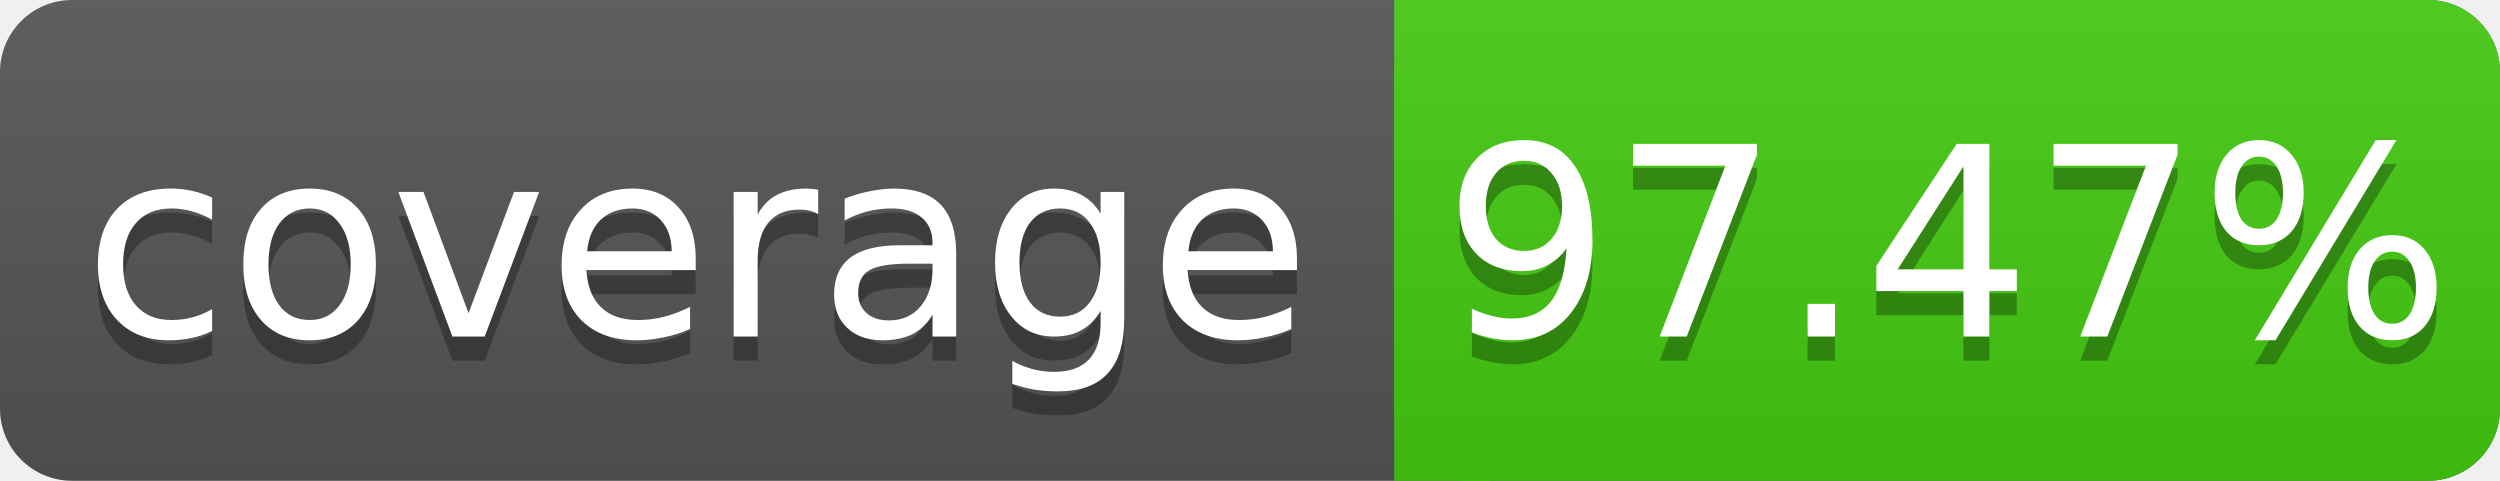
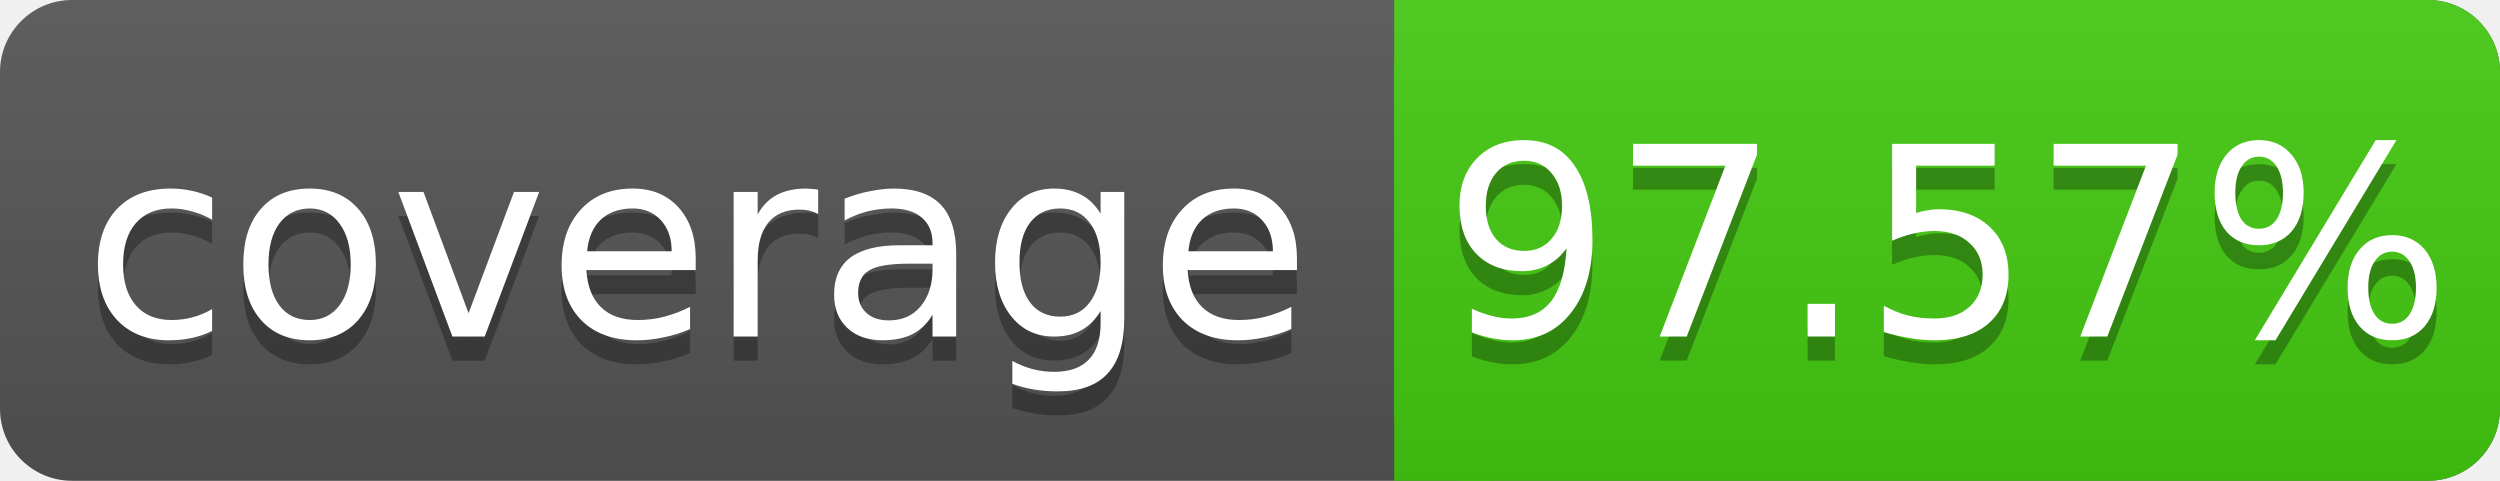
<svg xmlns="http://www.w3.org/2000/svg" width="104" height="20">
  <linearGradient id="s" x2="0" y2="100%">
    <stop offset="0" stop-color="#bbb" stop-opacity=".1" />
    <stop offset="1" stop-opacity=".1" />
  </linearGradient>
  <rect rx="3" width="104" height="20" fill="#555" />
  <rect rx="3" x="58" width="46" height="20" fill="#4c1" />
  <rect x="58" width="4" height="20" fill="#4c1" />
  <rect rx="3" width="104" height="20" fill="url(#s)" />
  <g fill="#fff" text-anchor="middle" font-family="DejaVu Sans,Verdana,Geneva,sans-serif" font-size="11">
    <text x="29" y="15" fill="#010101" fill-opacity=".3">coverage</text>
    <text x="29" y="14">coverage</text>
-     <text x="81" y="15" fill="#010101" fill-opacity=".3">97.47%</text>
-     <text x="81" y="14">97.47%</text>
+     <text x="81" y="15" fill="#010101" fill-opacity=".3">97.57%</text>
+     <text x="81" y="14">97.57%</text>
  </g>
</svg>
